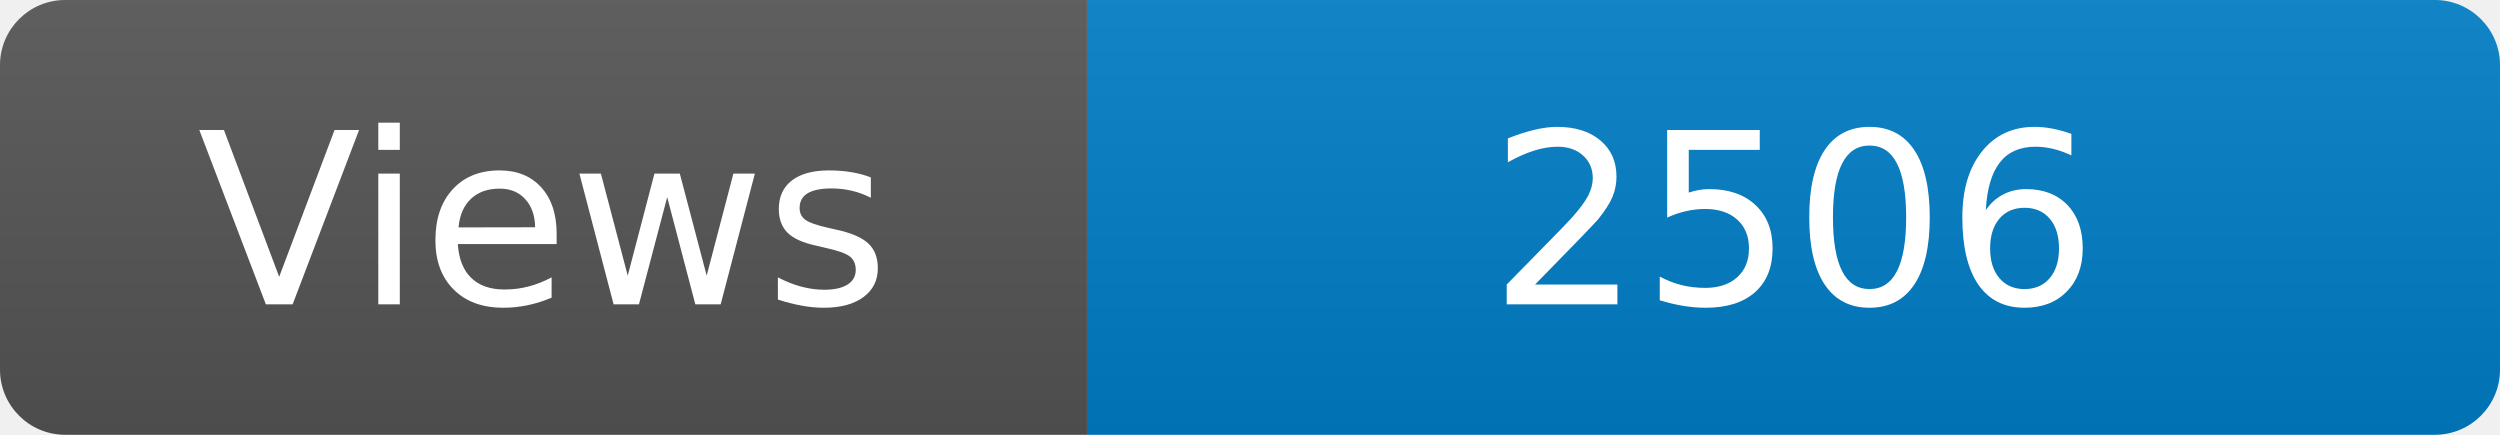
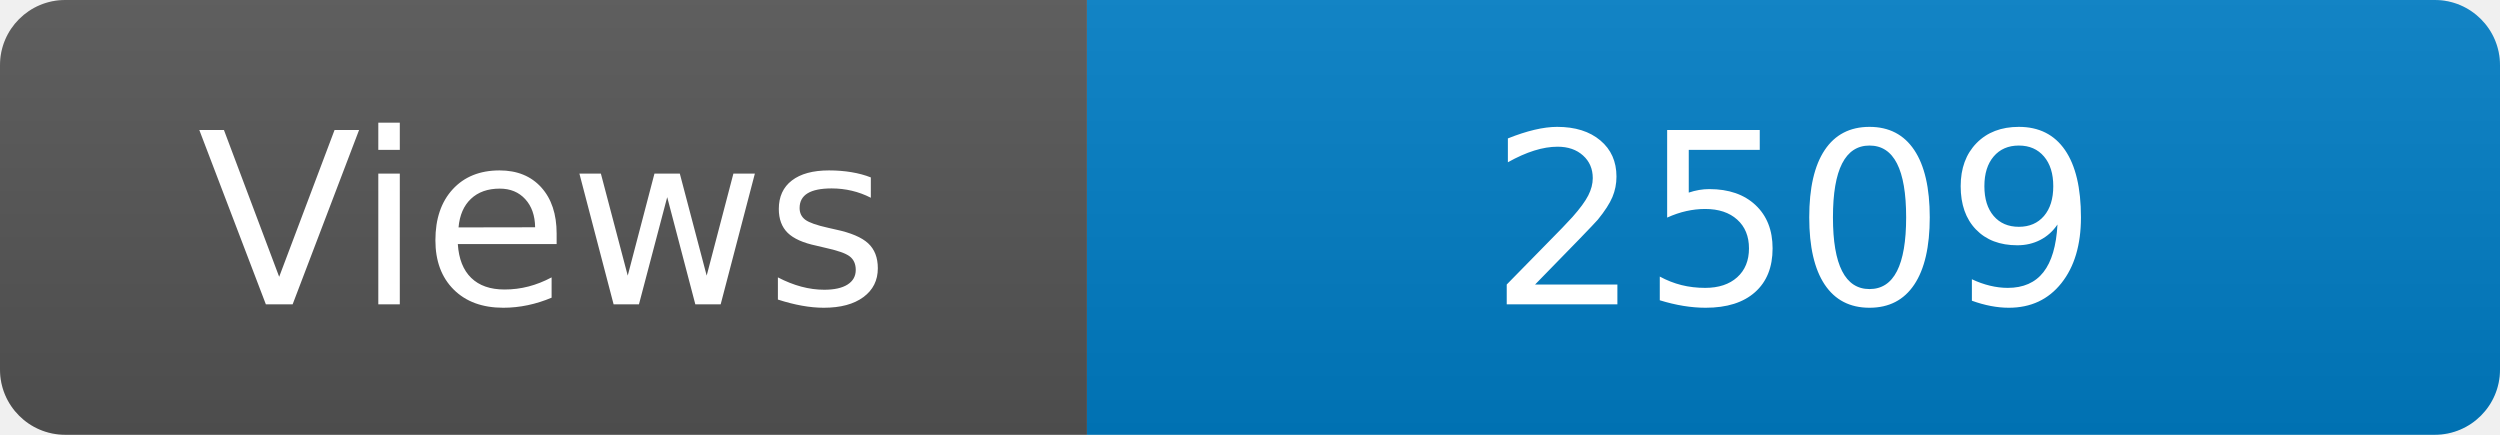
<svg xmlns="http://www.w3.org/2000/svg" width="115" height="20" role="img" aria-label="Maintained?: yes">
  <linearGradient id="s" x2="0" y2="100%">
    <stop offset="0" stop-color="#bbb" stop-opacity=".1" />
    <stop offset="1" stop-opacity=".1" />
  </linearGradient>
  <clipPath id="r">
    <rect width="115" height="20" rx="3" fill="#fff" />
  </clipPath>
  <g clip-path="url(#r)">
    <rect width="50" height="20" fill="#555" />
    <rect x="50" width="160" height="20" fill="#007ec6" />
    <rect width="115" height="20" fill="url(#s)" />
  </g>
  <g fill="#fff" text-anchor="middle" font-family="Verdana,Geneva,DejaVu Sans,sans-serif" font-size="110">
    <text x="250" y="140" transform="scale(.1)" fill="#fff">Views</text>
-     <text x="825" y="140" transform="scale(.1)" fill="#fff">2506</text>
+     <text x="825" y="140" transform="scale(.1)" fill="#fff">2509</text>
  </g>
</svg>
